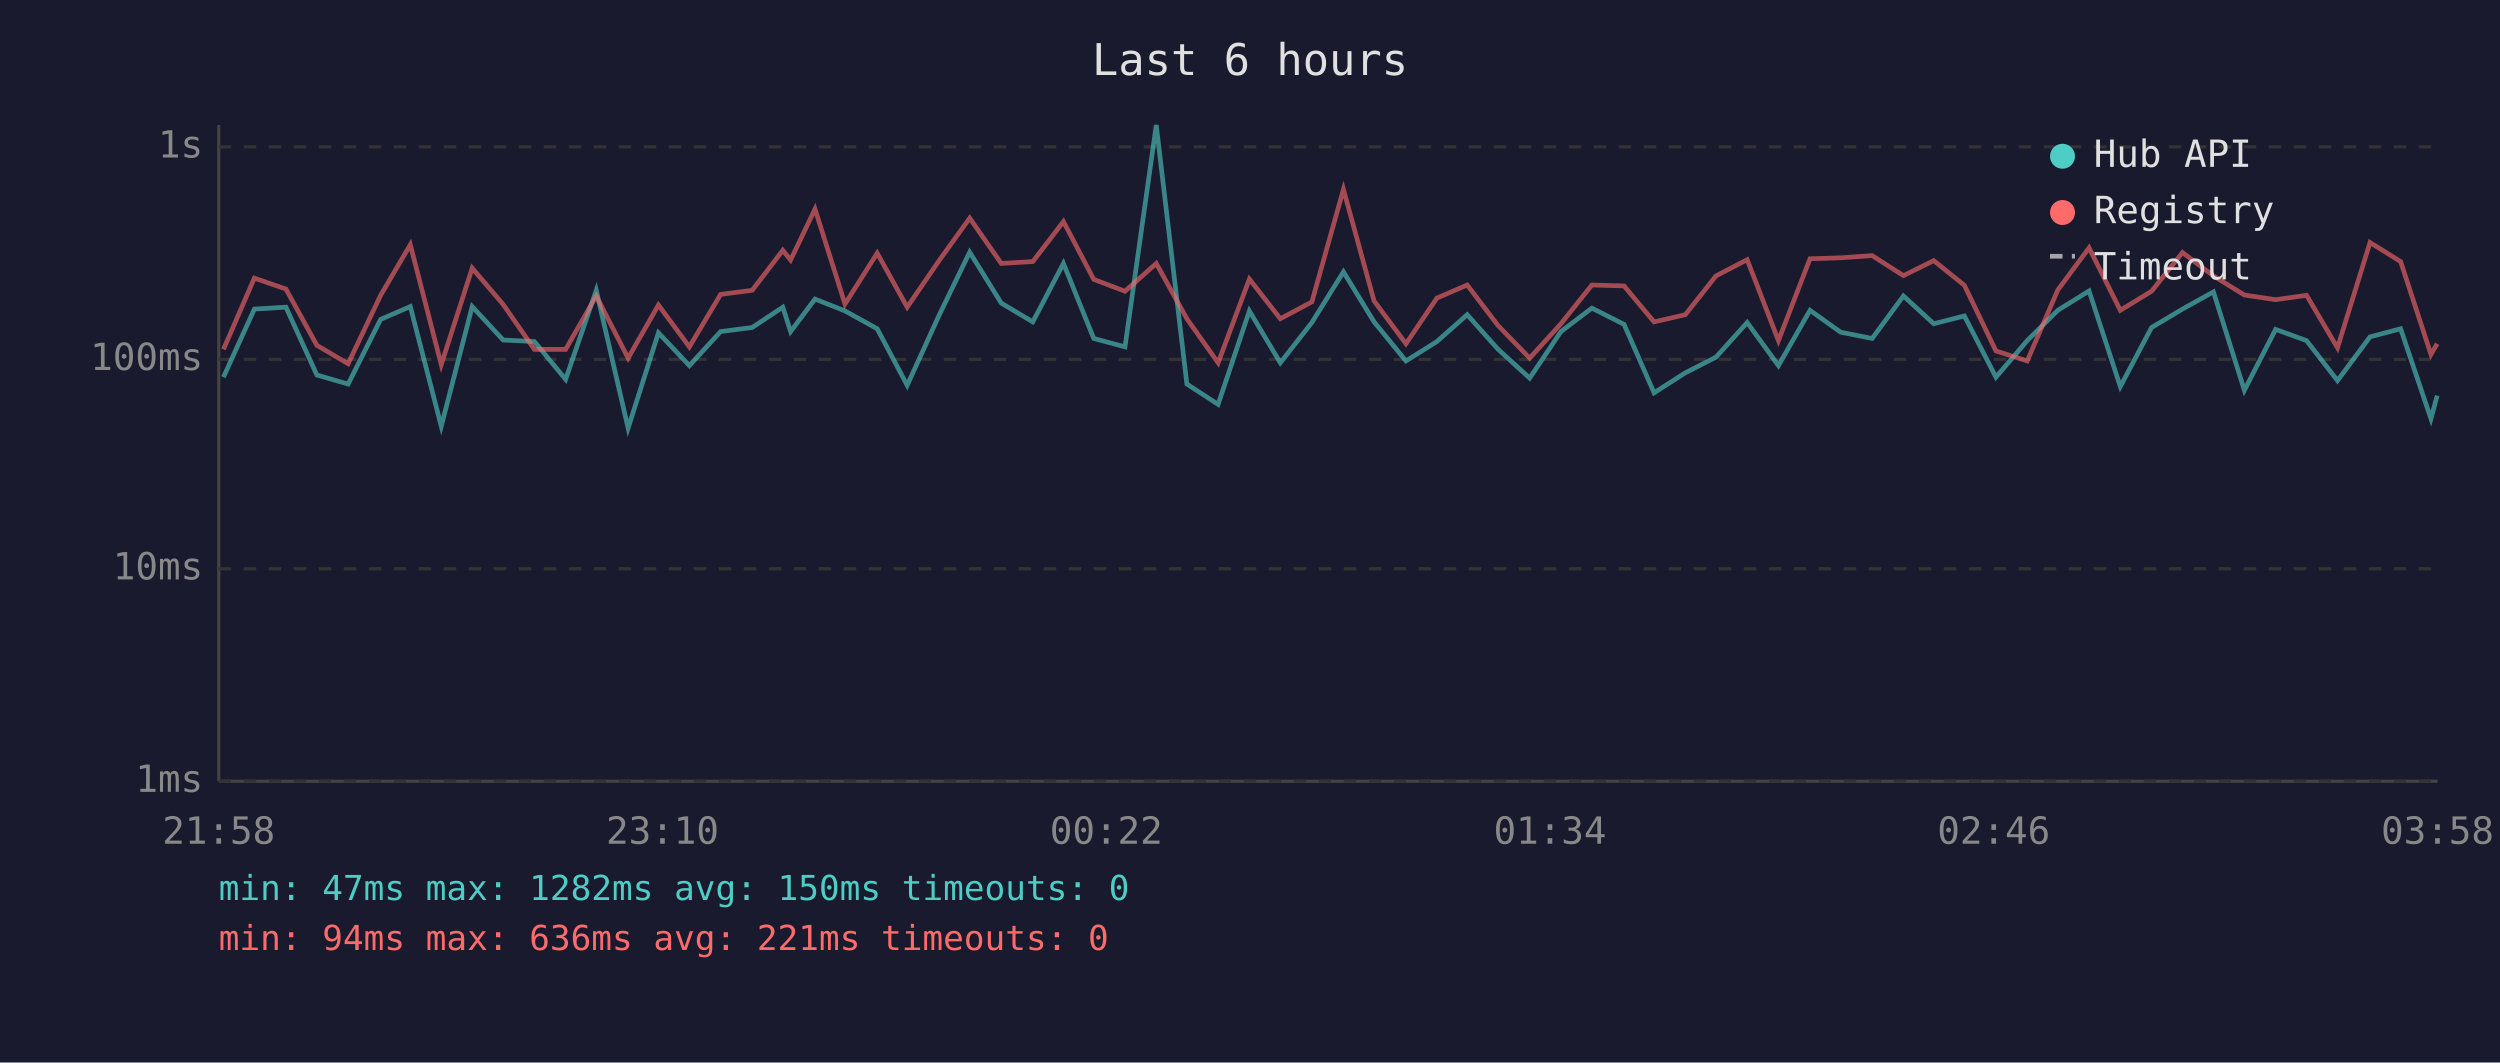
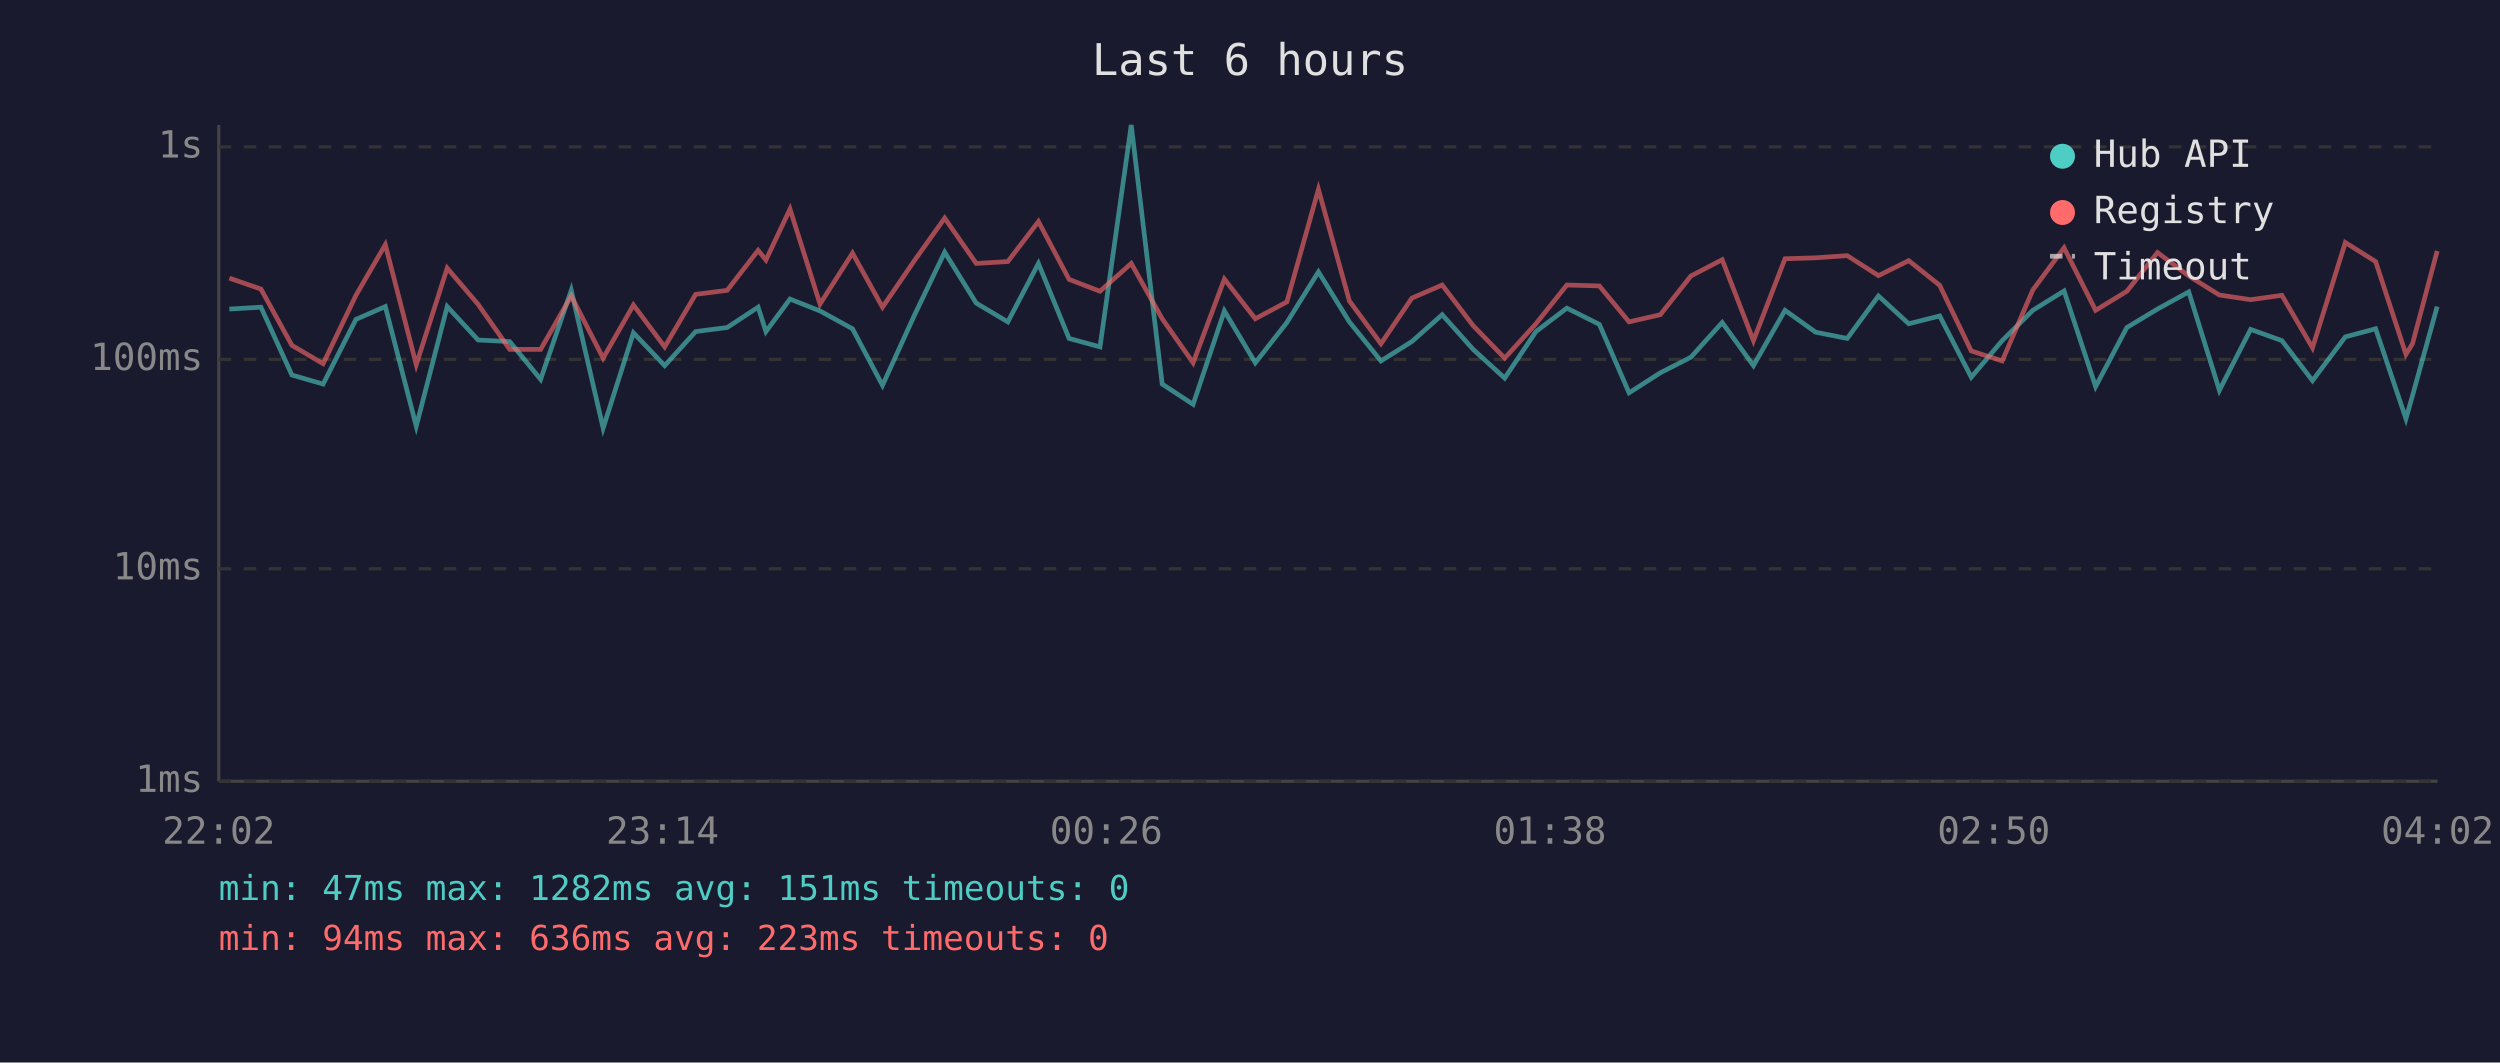
<svg xmlns="http://www.w3.org/2000/svg" viewBox="0 0 800 340" font-family="monospace" font-size="12">
  <rect width="800" height="340" fill="#1a1a2e" />
  <text x="400" y="24" fill="#e0e0e0" font-size="14" text-anchor="middle">Last 6 hours</text>
  <line x1="70" y1="40" x2="70" y2="250" stroke="#444" stroke-width="1" />
  <line x1="70" y1="250" x2="780" y2="250" stroke="#444" stroke-width="1" />
  <line x1="70" y1="250" x2="780" y2="250" stroke="#333" stroke-width="1" stroke-dasharray="4" />
  <text x="65" y="250" fill="#888" text-anchor="end" dominant-baseline="middle">1ms</text>
  <line x1="70" y1="182" x2="780" y2="182" stroke="#333" stroke-width="1" stroke-dasharray="4" />
  <text x="65" y="182" fill="#888" text-anchor="end" dominant-baseline="middle">10ms</text>
  <line x1="70" y1="115" x2="780" y2="115" stroke="#333" stroke-width="1" stroke-dasharray="4" />
  <text x="65" y="115" fill="#888" text-anchor="end" dominant-baseline="middle">100ms</text>
  <line x1="70" y1="47" x2="780" y2="47" stroke="#333" stroke-width="1" stroke-dasharray="4" />
  <text x="65" y="47" fill="#888" text-anchor="end" dominant-baseline="middle">1s</text>
-   <text x="70" y="270" fill="#888" text-anchor="middle">21:58</text>
-   <text x="212" y="270" fill="#888" text-anchor="middle">23:10</text>
-   <text x="354" y="270" fill="#888" text-anchor="middle">00:22</text>
-   <text x="496" y="270" fill="#888" text-anchor="middle">01:34</text>
-   <text x="638" y="270" fill="#888" text-anchor="middle">02:46</text>
-   <text x="780" y="270" fill="#888" text-anchor="middle">03:58</text>
-   <polyline points="71.5,120.7 81.4,98.9 91.5,98.3 101.4,120.0 111.4,122.9 121.8,102.2 131.3,98.1 141.2,136.4 151.1,98.1 161.0,108.8 171.0,109.3 181.0,121.4 190.8,92.9 201.0,137.0 210.7,106.5 220.6,117.0 230.6,106.1 240.7,104.8 250.5,98.3 253.0,106.1 260.8,95.7 270.4,99.5 280.7,105.2 290.3,123.3 300.5,100.9 310.3,80.7 320.4,97.0 330.5,103.0 340.3,84.3 350.0,108.3 360.0,111.0 370.0,40.0 379.8,122.9 389.8,129.4 399.8,99.5 409.7,116.1 419.8,103.2 429.9,87.0 439.7,103.0 449.9,115.5 459.8,109.3 469.5,100.7 479.4,111.8 489.5,121.0 499.5,106.1 509.4,98.6 519.7,103.8 529.3,125.7 539.3,119.3 549.1,114.3 559.1,103.2 569.1,117.0 579.2,99.3 589.0,106.3 599.1,108.3 609.1,94.7 618.8,103.6 628.6,101.1 638.7,120.7 648.7,109.0 658.5,99.3 668.5,93.1 678.5,123.7 688.5,104.8 698.4,98.9 708.3,93.4 718.2,124.9 728.2,105.4 738.1,109.0 748.0,121.8 758.4,107.8 768.2,105.2 777.9,134.0 779.9,126.6" fill="none" stroke="#4ecdc4" stroke-width="1.5" opacity="0.6" />
-   <polyline points="71.5,111.8 81.4,89.0 91.5,92.5 101.4,110.5 111.4,116.4 121.8,94.5 131.3,78.3 141.2,116.7 151.1,85.8 161.0,97.4 171.0,111.8 181.0,111.8 190.8,94.7 201.0,114.6 210.7,97.6 220.6,111.0 230.6,94.2 240.7,92.9 250.5,80.1 253.0,83.2 260.8,66.9 270.4,97.3 280.7,81.0 290.3,98.3 300.5,83.4 310.3,69.8 320.4,84.3 330.5,83.7 340.3,70.9 350.0,89.4 360.0,93.2 370.0,84.3 379.8,102.0 389.8,116.1 399.8,89.3 409.7,102.0 419.8,96.6 429.9,60.6 439.7,96.3 449.9,110.0 459.8,95.4 469.5,91.2 479.4,104.2 489.5,114.6 499.5,103.6 509.4,91.2 519.7,91.5 529.3,103.0 539.3,100.7 549.1,88.3 559.1,83.1 569.1,109.0 579.2,82.8 589.0,82.5 599.1,81.8 609.1,88.2 618.8,83.4 628.6,91.3 638.7,112.3 648.7,115.5 658.5,92.8 668.5,79.3 678.5,99.3 688.5,93.2 698.4,80.8 708.3,88.3 718.2,94.4 728.2,95.9 738.1,94.5 748.0,111.3 758.4,77.6 768.2,83.7 777.9,113.4 779.9,110.0" fill="none" stroke="#ff6b6b" stroke-width="1.5" opacity="0.6" />
+   <text x="70" y="270" fill="#888" text-anchor="middle">22:02</text>
+   <text x="212" y="270" fill="#888" text-anchor="middle">23:14</text>
+   <text x="354" y="270" fill="#888" text-anchor="middle">00:26</text>
+   <text x="496" y="270" fill="#888" text-anchor="middle">01:38</text>
+   <text x="638" y="270" fill="#888" text-anchor="middle">02:50</text>
+   <text x="780" y="270" fill="#888" text-anchor="middle">04:02</text>
+   <polyline points="73.4,98.9 83.5,98.3 93.4,120.0 103.4,122.9 113.9,102.2 123.3,98.1 133.2,136.4 143.1,98.1 153.0,108.8 163.1,109.3 173.0,121.4 182.8,92.9 193.0,137.0 202.7,106.5 212.7,117.0 222.6,106.1 232.7,104.8 242.6,98.3 245.1,106.1 252.8,95.7 262.4,99.5 272.8,105.2 282.4,123.3 292.6,100.9 302.3,80.7 312.4,97.0 322.5,103.0 332.3,84.3 342.1,108.3 352.0,111.0 362.0,40.0 371.9,122.9 381.8,129.4 391.8,99.5 401.7,116.1 411.8,103.2 421.9,87.0 431.8,103.0 441.9,115.5 451.8,109.3 461.5,100.7 471.4,111.8 481.5,121.0 491.5,106.1 501.4,98.6 511.8,103.8 521.3,125.7 531.3,119.3 541.1,114.3 551.1,103.2 561.1,117.0 571.2,99.3 581.0,106.3 591.1,108.3 601.1,94.7 610.8,103.6 620.7,101.1 630.8,120.7 640.7,109.0 650.5,99.3 660.5,93.1 670.6,123.7 680.6,104.8 690.4,98.9 700.4,93.4 710.2,124.9 720.2,105.4 730.2,109.0 740.0,121.8 750.5,107.8 760.2,105.2 769.9,134.0 772.0,126.6 779.9,98.1" fill="none" stroke="#4ecdc4" stroke-width="1.5" opacity="0.6" />
+   <polyline points="73.4,89.0 83.5,92.5 93.4,110.5 103.4,116.4 113.9,94.5 123.3,78.3 133.2,116.7 143.1,85.8 153.0,97.4 163.1,111.8 173.0,111.8 182.8,94.7 193.0,114.6 202.7,97.6 212.7,111.0 222.6,94.2 232.7,92.9 242.6,80.1 245.1,83.2 252.8,66.9 262.4,97.3 272.8,81.0 282.4,98.3 292.6,83.4 302.3,69.8 312.4,84.3 322.5,83.7 332.3,70.9 342.1,89.4 352.0,93.2 362.0,84.3 371.9,102.0 381.8,116.1 391.8,89.3 401.7,102.0 411.8,96.6 421.9,60.6 431.8,96.3 441.9,110.0 451.8,95.4 461.5,91.2 471.4,104.2 481.5,114.6 491.5,103.6 501.4,91.2 511.8,91.5 521.3,103.0 531.3,100.7 541.1,88.3 551.1,83.1 561.1,109.0 571.2,82.8 581.0,82.5 591.1,81.8 601.1,88.2 610.8,83.4 620.7,91.3 630.8,112.3 640.7,115.5 650.5,92.8 660.5,79.3 670.6,99.3 680.6,93.2 690.4,80.8 700.4,88.3 710.2,94.4 720.2,95.9 730.2,94.5 740.0,111.3 750.5,77.6 760.2,83.7 769.9,113.4 772.0,110.0 779.9,80.3" fill="none" stroke="#ff6b6b" stroke-width="1.5" opacity="0.6" />
  <circle cx="660" cy="50" r="4" fill="#4ecdc4" />
  <text x="670" y="50" fill="#e0e0e0" dominant-baseline="middle">Hub API</text>
  <circle cx="660" cy="68" r="4" fill="#ff6b6b" />
  <text x="670" y="68" fill="#e0e0e0" dominant-baseline="middle">Registry</text>
  <line x1="656" y1="82" x2="664" y2="82" stroke="#e0e0e0" stroke-width="1.5" stroke-dasharray="4,3" opacity="0.7" />
  <text x="670" y="86" fill="#e0e0e0" dominant-baseline="middle">Timeout</text>
-   <text x="70" y="288" fill="#4ecdc4" font-size="11">min: 47ms  max: 1282ms  avg: 150ms  timeouts: 0</text>
-   <text x="70" y="304" fill="#ff6b6b" font-size="11">min: 94ms  max: 636ms  avg: 221ms  timeouts: 0</text>
+   <text x="70" y="288" fill="#4ecdc4" font-size="11">min: 47ms  max: 1282ms  avg: 151ms  timeouts: 0</text>
+   <text x="70" y="304" fill="#ff6b6b" font-size="11">min: 94ms  max: 636ms  avg: 223ms  timeouts: 0</text>
</svg>
